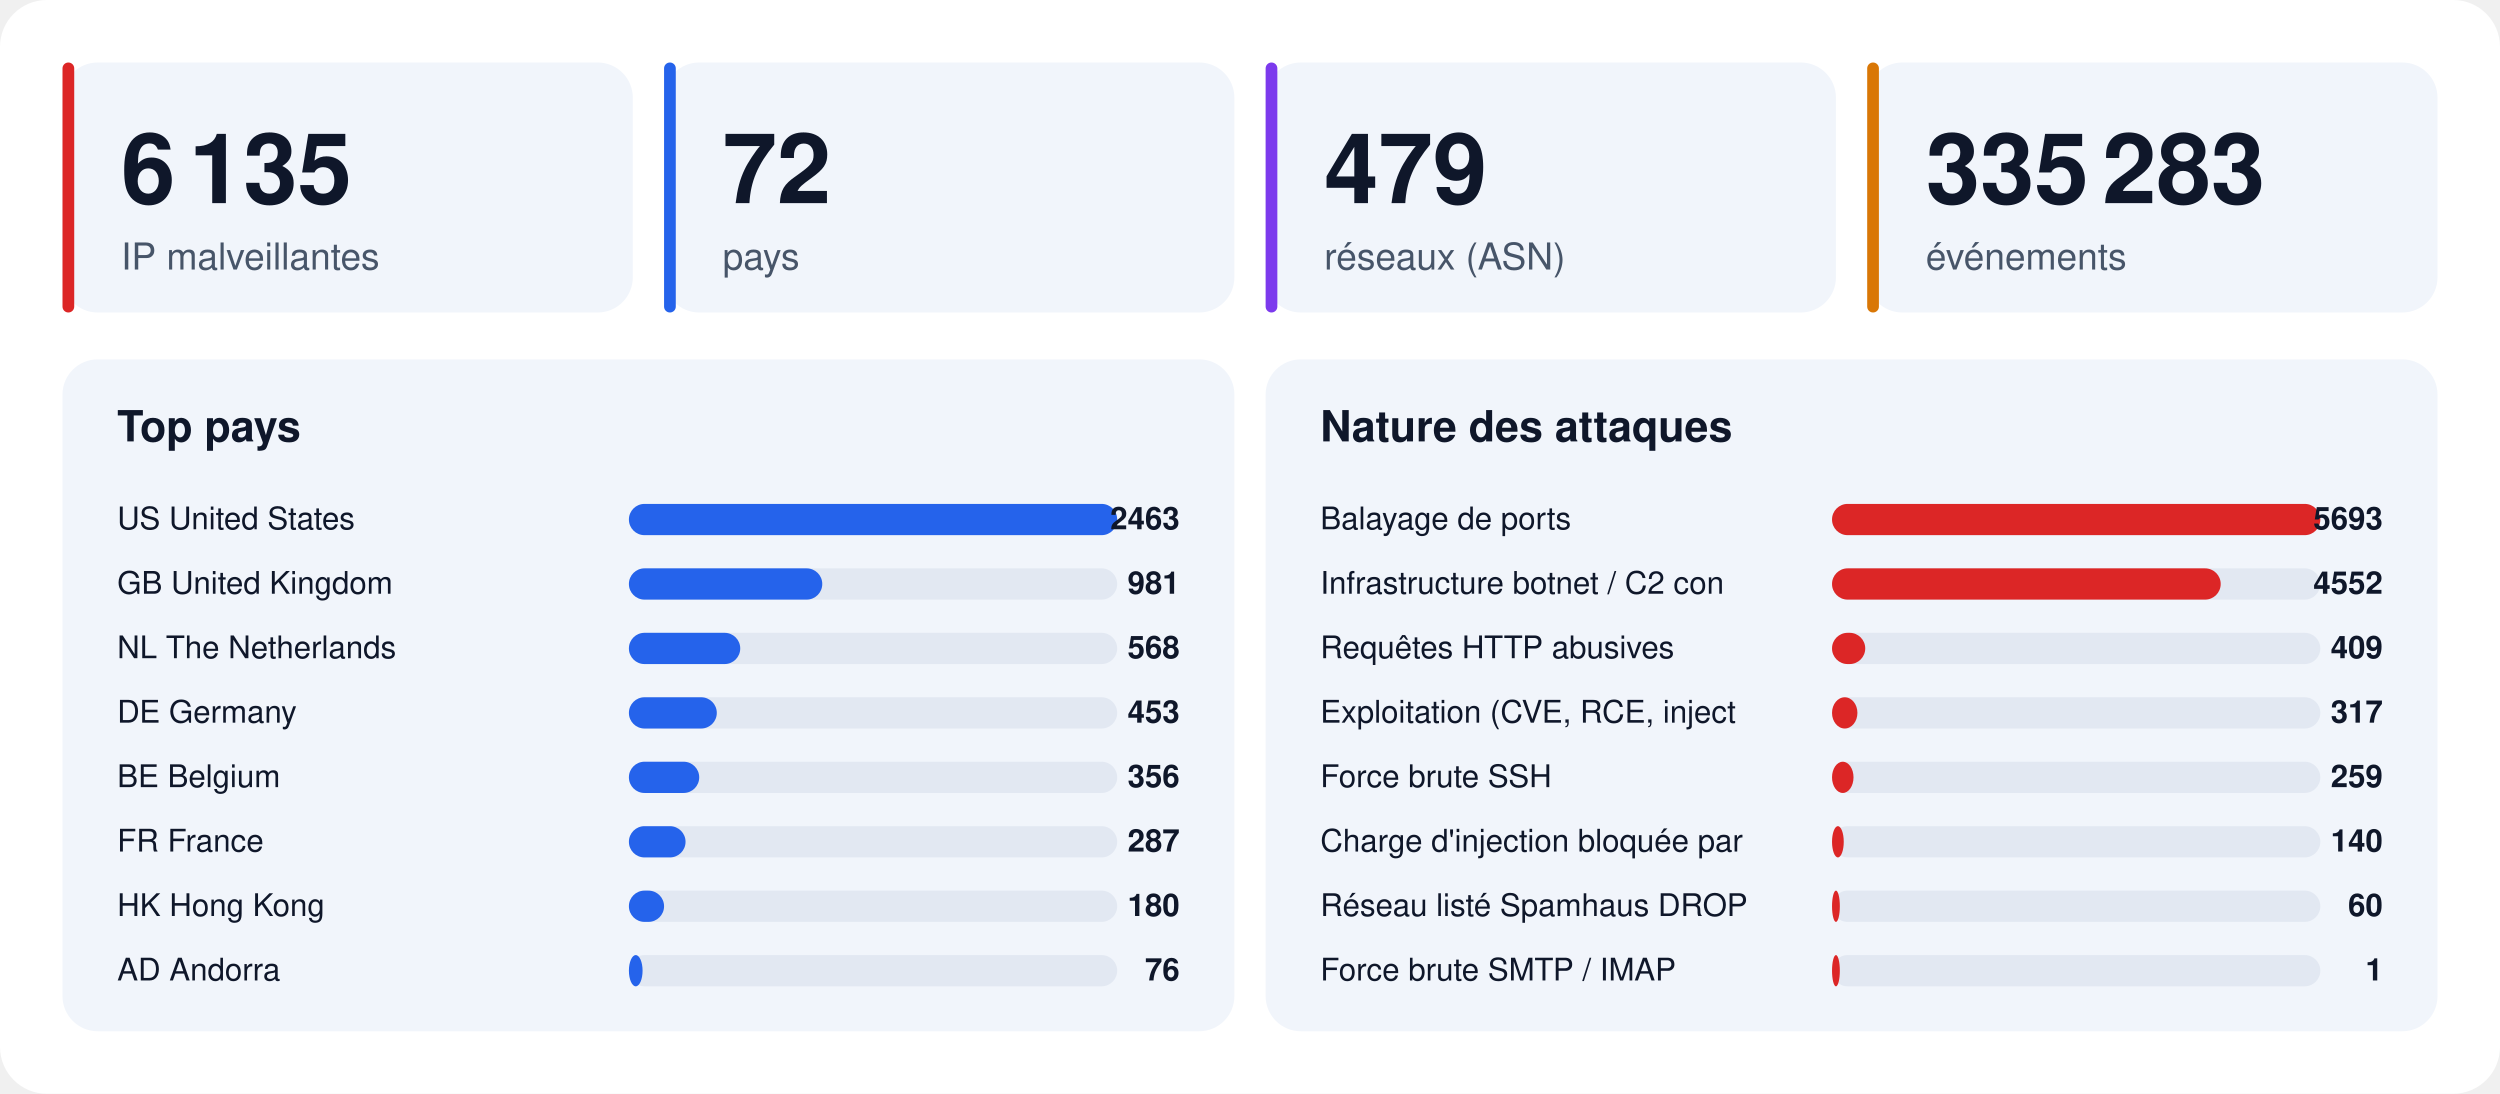
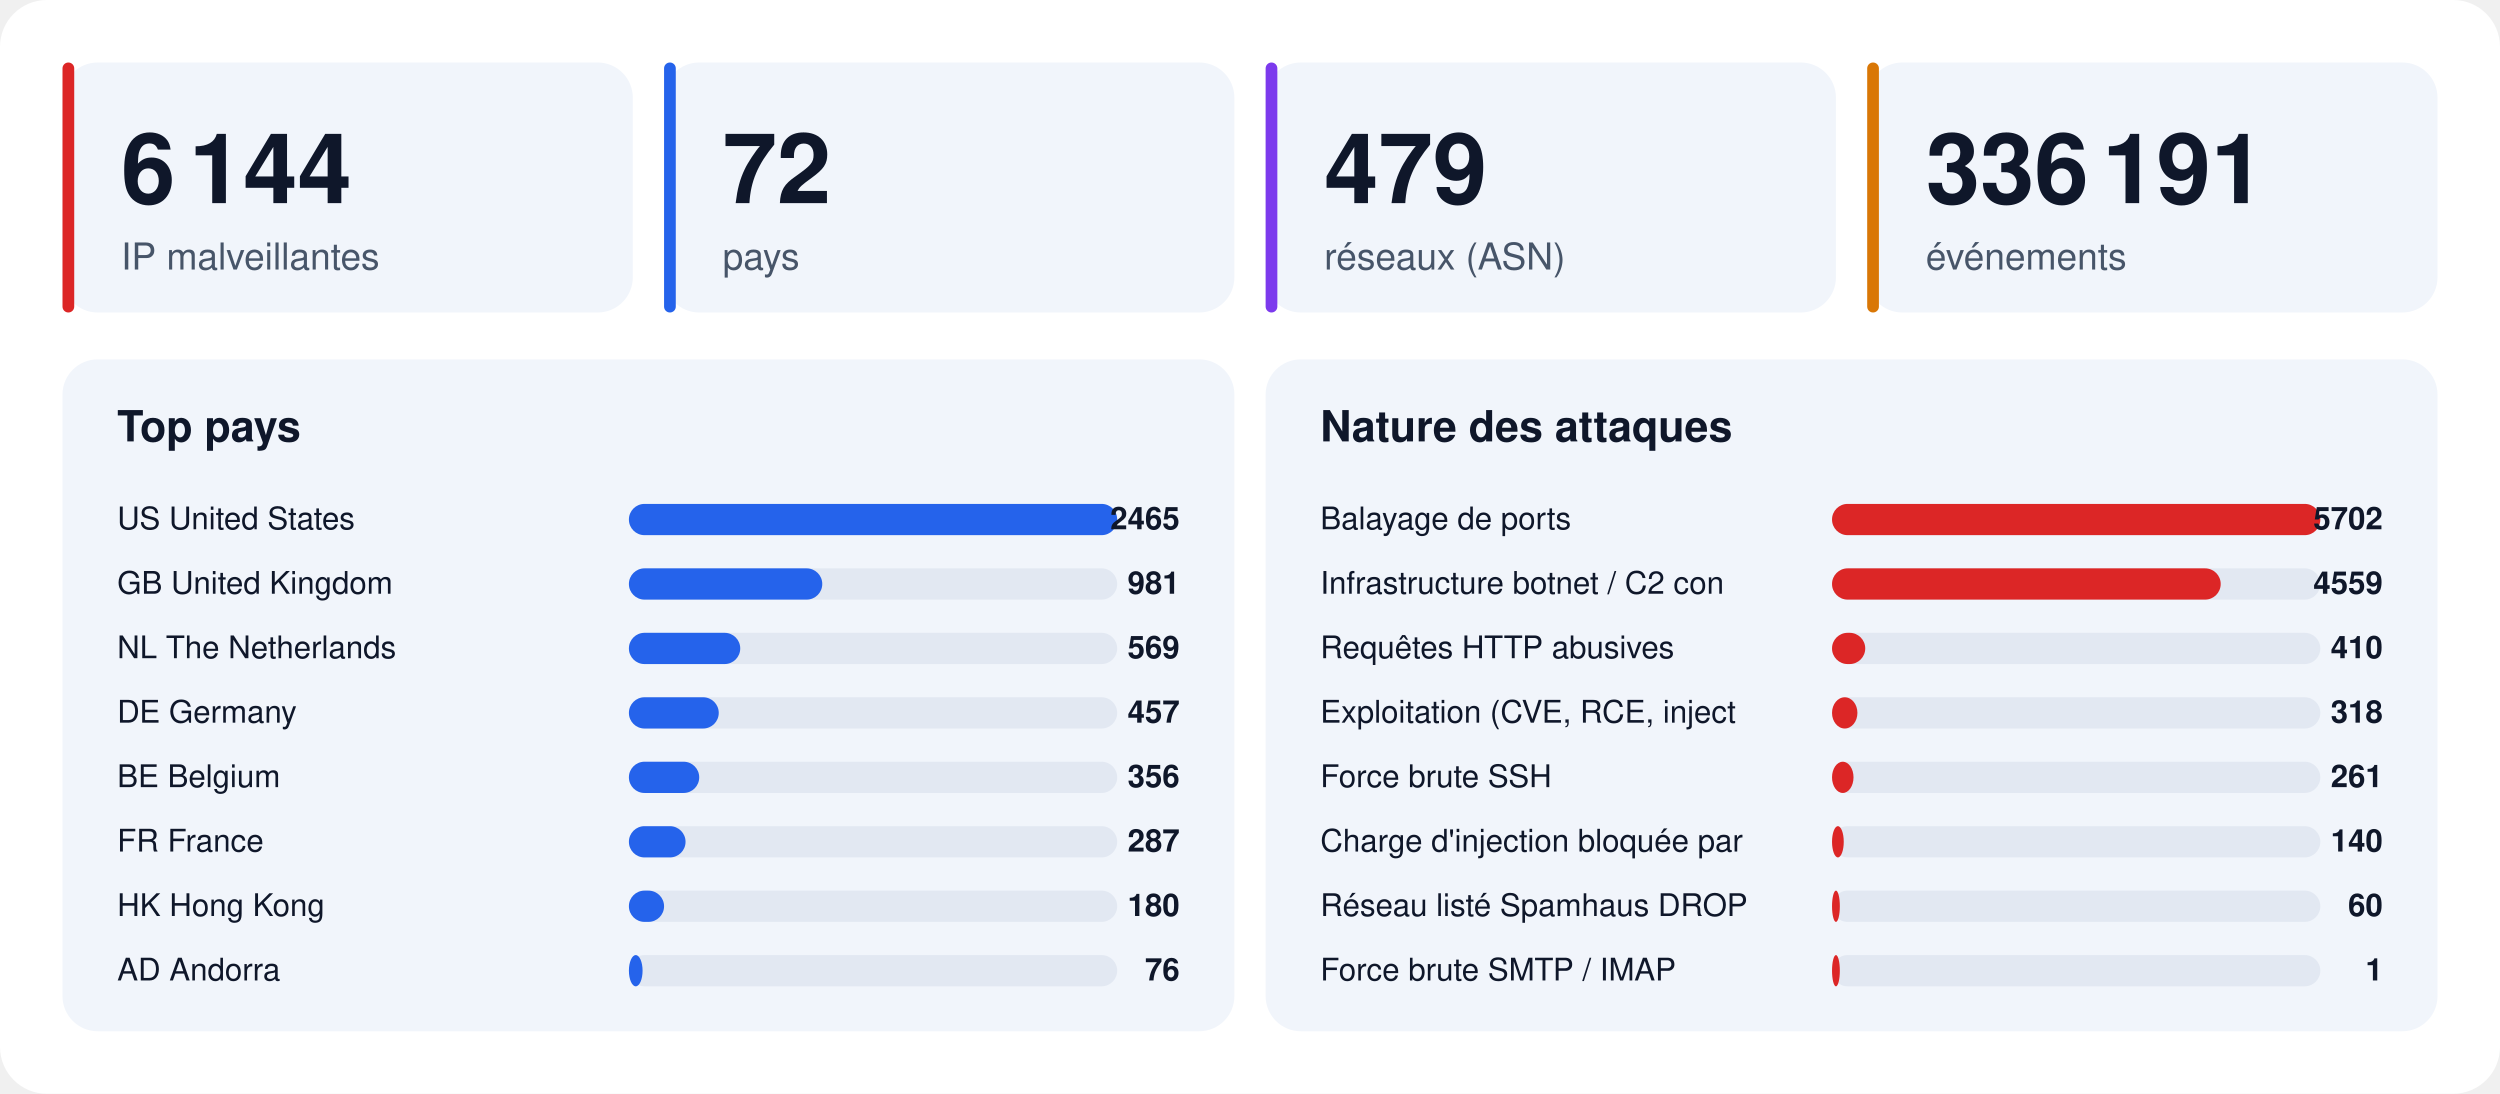
<svg xmlns="http://www.w3.org/2000/svg" width="1280" height="560" viewBox="0 0 1280 560" font-family="-apple-system,BlinkMacSystemFont,'Segoe UI',Helvetica,Arial,sans-serif">
  <rect width="1280" height="560" rx="24" fill="#ffffff" />
  <rect x="32" y="32" width="292" height="128" rx="18" fill="#f1f5fb" />
  <rect x="32" y="32" width="6" height="128" rx="3" fill="#dc2626" />
-   <text x="62" y="104" font-size="50" font-weight="800" fill="#0f172a">6 135</text>
+   <text x="62" y="104" font-size="50" font-weight="800" fill="#0f172a">6 144</text>
  <text x="62" y="138" font-size="19" fill="#475569">IP malveillantes</text>
  <rect x="340" y="32" width="292" height="128" rx="18" fill="#f1f5fb" />
  <rect x="340" y="32" width="6" height="128" rx="3" fill="#2563eb" />
  <text x="370" y="104" font-size="50" font-weight="800" fill="#0f172a">72</text>
  <text x="370" y="138" font-size="19" fill="#475569">pays</text>
  <rect x="648" y="32" width="292" height="128" rx="18" fill="#f1f5fb" />
  <rect x="648" y="32" width="6" height="128" rx="3" fill="#7c3aed" />
  <text x="678" y="104" font-size="50" font-weight="800" fill="#0f172a">479</text>
  <text x="678" y="138" font-size="19" fill="#475569">réseaux (ASN)</text>
  <rect x="956" y="32" width="292" height="128" rx="18" fill="#f1f5fb" />
  <rect x="956" y="32" width="6" height="128" rx="3" fill="#d97706" />
-   <text x="986" y="104" font-size="50" font-weight="800" fill="#0f172a">335 283</text>
+   <text x="986" y="104" font-size="50" font-weight="800" fill="#0f172a">336 191</text>
  <text x="986" y="138" font-size="19" fill="#475569">événements</text>
  <rect x="32" y="184" width="600" height="344" rx="18" fill="#f1f5fb" />
  <text x="60" y="226" font-size="22" font-weight="700" fill="#0f172a">Top pays</text>
  <text x="60" y="271" font-size="16" fill="#0f172a">US  United States</text>
  <rect x="322" y="258" width="250" height="16" rx="8" fill="#e2e8f2" />
  <rect x="322" y="258" width="250" height="16" rx="8" fill="#2563eb" />
-   <text x="604" y="271" font-size="16" font-weight="700" text-anchor="end" fill="#0f172a">2463</text>
+   <text x="604" y="271" font-size="16" font-weight="700" text-anchor="end" fill="#0f172a">2465</text>
  <text x="60" y="304" font-size="16" fill="#0f172a">GB  United Kingdom</text>
  <rect x="322" y="291" width="250" height="16" rx="8" fill="#e2e8f2" />
  <rect x="322" y="291" width="99" height="16" rx="8" fill="#2563eb" />
  <text x="604" y="304" font-size="16" font-weight="700" text-anchor="end" fill="#0f172a">981</text>
  <text x="60" y="337" font-size="16" fill="#0f172a">NL  The Netherlands</text>
  <rect x="322" y="324" width="250" height="16" rx="8" fill="#e2e8f2" />
  <rect x="322" y="324" width="57" height="16" rx="8" fill="#2563eb" />
-   <text x="604" y="337" font-size="16" font-weight="700" text-anchor="end" fill="#0f172a">568</text>
+   <text x="604" y="337" font-size="16" font-weight="700" text-anchor="end" fill="#0f172a">569</text>
  <text x="60" y="370" font-size="16" fill="#0f172a">DE  Germany</text>
  <rect x="322" y="357" width="250" height="16" rx="8" fill="#e2e8f2" />
-   <rect x="322" y="357" width="45" height="16" rx="8" fill="#2563eb" />
-   <text x="604" y="370" font-size="16" font-weight="700" text-anchor="end" fill="#0f172a">453</text>
+   <rect x="322" y="357" width="46" height="16" rx="8" fill="#2563eb" />
+   <text x="604" y="370" font-size="16" font-weight="700" text-anchor="end" fill="#0f172a">457</text>
  <text x="60" y="403" font-size="16" fill="#0f172a">BE  Belgium</text>
  <rect x="322" y="390" width="250" height="16" rx="8" fill="#e2e8f2" />
  <rect x="322" y="390" width="36" height="16" rx="8" fill="#2563eb" />
  <text x="604" y="403" font-size="16" font-weight="700" text-anchor="end" fill="#0f172a">356</text>
  <text x="60" y="436" font-size="16" fill="#0f172a">FR  France</text>
  <rect x="322" y="423" width="250" height="16" rx="8" fill="#e2e8f2" />
  <rect x="322" y="423" width="29" height="16" rx="8" fill="#2563eb" />
  <text x="604" y="436" font-size="16" font-weight="700" text-anchor="end" fill="#0f172a">287</text>
  <text x="60" y="469" font-size="16" fill="#0f172a">HK  Hong Kong</text>
  <rect x="322" y="456" width="250" height="16" rx="8" fill="#e2e8f2" />
  <rect x="322" y="456" width="18" height="16" rx="8" fill="#2563eb" />
  <text x="604" y="469" font-size="16" font-weight="700" text-anchor="end" fill="#0f172a">180</text>
  <text x="60" y="502" font-size="16" fill="#0f172a">AD  Andorra</text>
  <rect x="322" y="489" width="250" height="16" rx="8" fill="#e2e8f2" />
  <rect x="322" y="489" width="7" height="16" rx="8" fill="#2563eb" />
  <text x="604" y="502" font-size="16" font-weight="700" text-anchor="end" fill="#0f172a">76</text>
  <rect x="648" y="184" width="600" height="344" rx="18" fill="#f1f5fb" />
  <text x="676" y="226" font-size="22" font-weight="700" fill="#0f172a">Nature des attaques</text>
  <text x="676" y="271" font-size="16" fill="#0f172a">Balayage de ports</text>
  <rect x="938" y="258" width="250" height="16" rx="8" fill="#e2e8f2" />
  <rect x="938" y="258" width="250" height="16" rx="8" fill="#dc2626" />
-   <text x="1220" y="271" font-size="16" font-weight="700" text-anchor="end" fill="#0f172a">5693</text>
+   <text x="1220" y="271" font-size="16" font-weight="700" text-anchor="end" fill="#0f172a">5702</text>
  <text x="676" y="304" font-size="16" fill="#0f172a">Infrastructure botnet / C2 con</text>
  <rect x="938" y="291" width="250" height="16" rx="8" fill="#e2e8f2" />
  <rect x="938" y="291" width="199" height="16" rx="8" fill="#dc2626" />
-   <text x="1220" y="304" font-size="16" font-weight="700" text-anchor="end" fill="#0f172a">4552</text>
+   <text x="1220" y="304" font-size="16" font-weight="700" text-anchor="end" fill="#0f172a">4559</text>
  <text x="676" y="337" font-size="16" fill="#0f172a">Requêtes HTTP abusives</text>
  <rect x="938" y="324" width="250" height="16" rx="8" fill="#e2e8f2" />
  <rect x="938" y="324" width="17" height="16" rx="8" fill="#dc2626" />
-   <text x="1220" y="337" font-size="16" font-weight="700" text-anchor="end" fill="#0f172a">409</text>
+   <text x="1220" y="337" font-size="16" font-weight="700" text-anchor="end" fill="#0f172a">410</text>
  <text x="676" y="370" font-size="16" fill="#0f172a">Exploitation (CVE, RCE, inject</text>
  <rect x="938" y="357" width="250" height="16" rx="8" fill="#e2e8f2" />
  <rect x="938" y="357" width="13" height="16" rx="8" fill="#dc2626" />
-   <text x="1220" y="370" font-size="16" font-weight="700" text-anchor="end" fill="#0f172a">317</text>
+   <text x="1220" y="370" font-size="16" font-weight="700" text-anchor="end" fill="#0f172a">318</text>
  <text x="676" y="403" font-size="16" fill="#0f172a">Force brute SSH</text>
  <rect x="938" y="390" width="250" height="16" rx="8" fill="#e2e8f2" />
  <rect x="938" y="390" width="11" height="16" rx="8" fill="#dc2626" />
-   <text x="1220" y="403" font-size="16" font-weight="700" text-anchor="end" fill="#0f172a">259</text>
+   <text x="1220" y="403" font-size="16" font-weight="700" text-anchor="end" fill="#0f172a">261</text>
  <text x="676" y="436" font-size="16" fill="#0f172a">Charge d'injection bloquée par</text>
  <rect x="938" y="423" width="250" height="16" rx="8" fill="#e2e8f2" />
  <rect x="938" y="423" width="6" height="16" rx="8" fill="#dc2626" />
  <text x="1220" y="436" font-size="16" font-weight="700" text-anchor="end" fill="#0f172a">140</text>
  <text x="676" y="469" font-size="16" fill="#0f172a">Réseau listé Spamhaus DROP</text>
  <rect x="938" y="456" width="250" height="16" rx="8" fill="#e2e8f2" />
  <rect x="938" y="456" width="4" height="16" rx="8" fill="#dc2626" />
  <text x="1220" y="469" font-size="16" font-weight="700" text-anchor="end" fill="#0f172a">60</text>
  <text x="676" y="502" font-size="16" fill="#0f172a">Force brute SMTP / IMAP</text>
  <rect x="938" y="489" width="250" height="16" rx="8" fill="#e2e8f2" />
  <rect x="938" y="489" width="4" height="16" rx="8" fill="#dc2626" />
  <text x="1220" y="502" font-size="16" font-weight="700" text-anchor="end" fill="#0f172a">1</text>
</svg>
